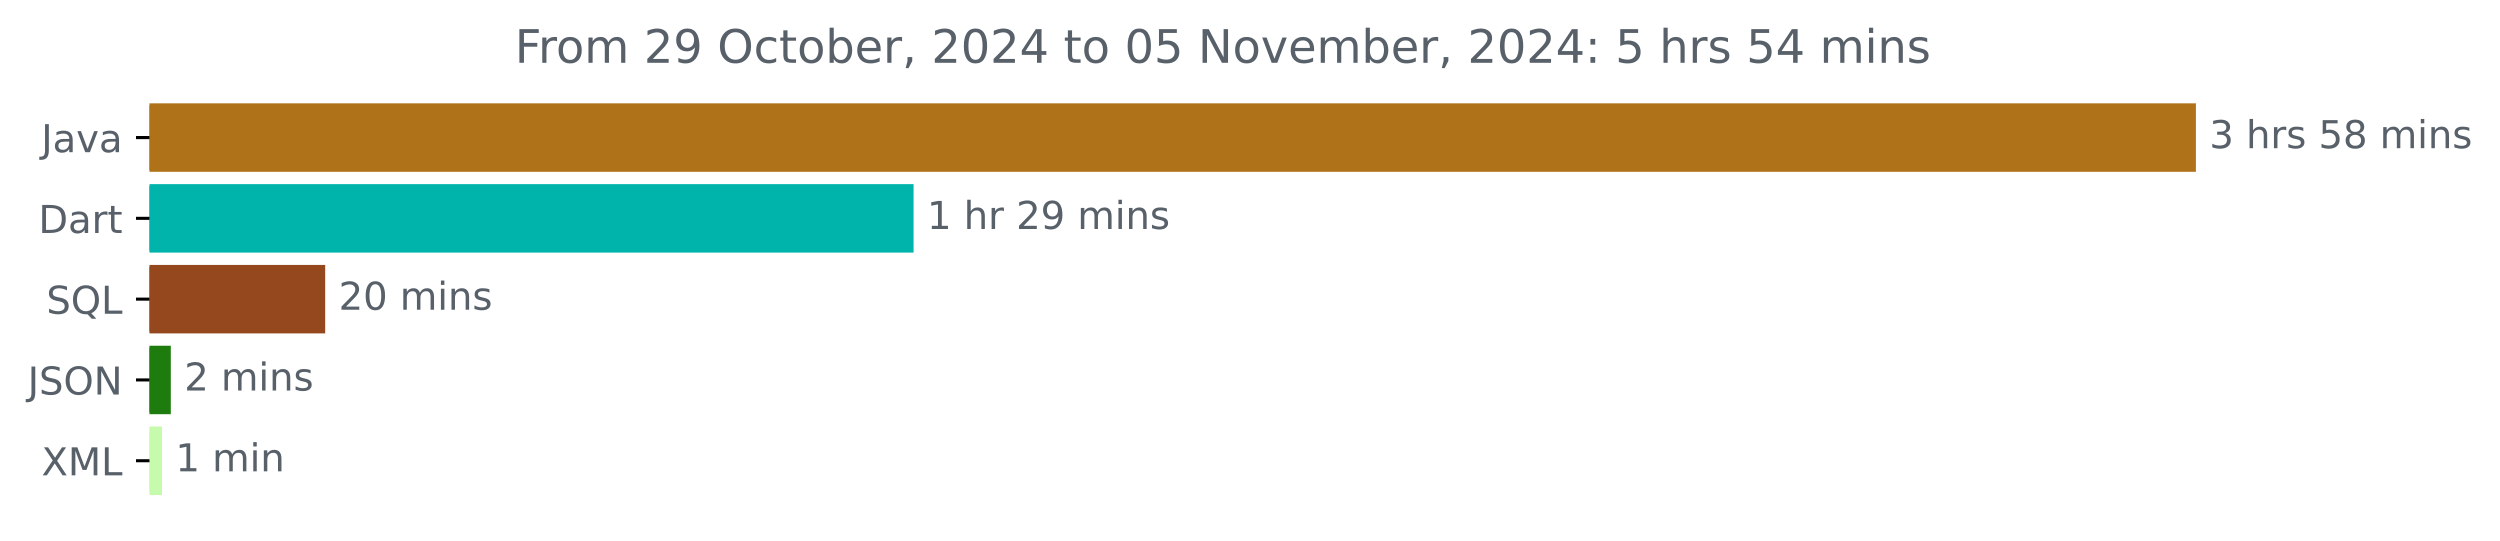
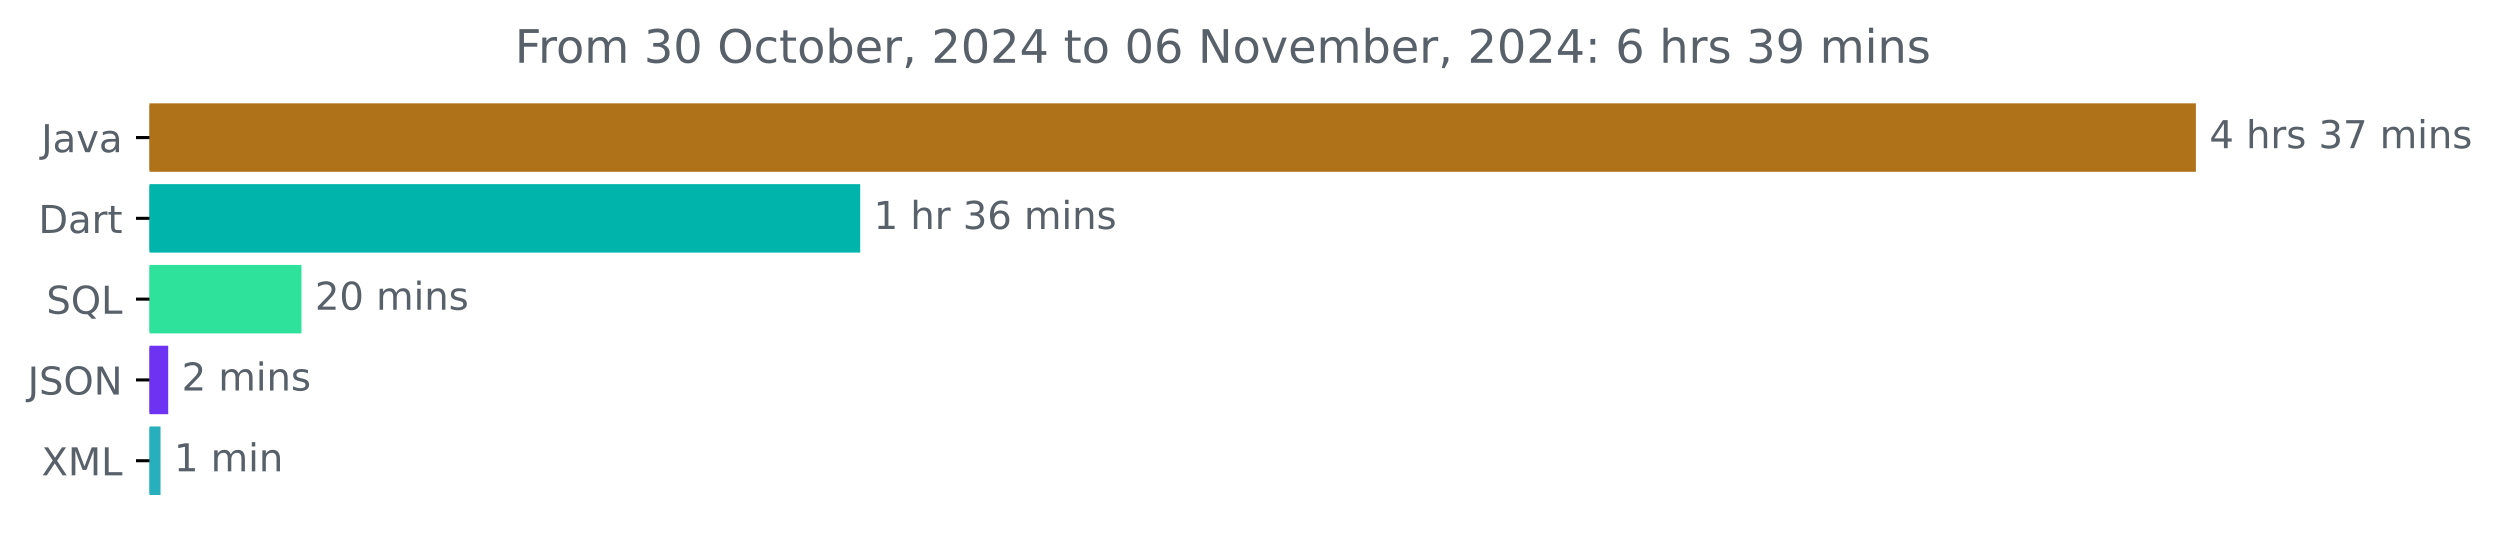
<svg xmlns="http://www.w3.org/2000/svg" xmlns:xlink="http://www.w3.org/1999/xlink" width="649.825pt" height="140.398pt" viewBox="0 0 649.825 140.398" version="1.1">
  <defs>
    <style type="text/css">*{stroke-linejoin: round; stroke-linecap: butt}</style>
  </defs>
  <g id="figure_1">
    <g id="patch_1">
      <path d="M 0 140.398  L 649.825 140.398  L 649.825 0  L 0 0  L 0 140.398  z " style="fill: none" />
    </g>
    <g id="axes_1">
      <g id="patch_2">
-         <path d="M 38.852 27.358  L 570.28 27.358  L 570.28 44.158  L 38.852 44.158  z " clip-path="url(#pee8d05b586)" style="fill: #b07219; stroke: #b07219; stroke-linejoin: miter" />
+         <path d="M 38.852 27.358  L 570.28 27.358  L 570.28 44.158  L 38.852 44.158  z " clip-path="url(#p2f63066abd)" style="fill: #b07219; stroke: #b07219; stroke-linejoin: miter" />
      </g>
      <g id="patch_3">
-         <path d="M 38.852 48.358  L 236.965 48.358  L 236.965 65.158  L 38.852 65.158  z " clip-path="url(#pee8d05b586)" style="fill: #00b4ab; stroke: #00b4ab; stroke-linejoin: miter" />
+         <path d="M 38.852 48.358  L 223.096 48.358  L 223.096 65.158  L 38.852 65.158  z " clip-path="url(#p2f63066abd)" style="fill: #00b4ab; stroke: #00b4ab; stroke-linejoin: miter" />
      </g>
      <g id="patch_4">
-         <path d="M 38.852 69.358  L 84.024 69.358  L 84.024 86.158  L 38.852 86.158  z " clip-path="url(#pee8d05b586)" style="fill: #95481e; stroke: #95481e; stroke-linejoin: miter" />
+         <path d="M 38.852 69.358  L 77.862 69.358  L 77.862 86.158  L 38.852 86.158  z " clip-path="url(#p2f63066abd)" style="fill: #2ee29b; stroke: #2ee29b; stroke-linejoin: miter" />
      </g>
      <g id="patch_5">
-         <path d="M 38.852 90.358  L 43.897 90.358  L 43.897 107.158  L 38.852 107.158  z " clip-path="url(#pee8d05b586)" style="fill: #1d7c0d; stroke: #1d7c0d; stroke-linejoin: miter" />
+         <path d="M 38.852 90.358  L 43.22 90.358  L 43.22 107.158  L 38.852 107.158  z " clip-path="url(#p2f63066abd)" style="fill: #6d32f2; stroke: #6d32f2; stroke-linejoin: miter" />
      </g>
      <g id="patch_6">
-         <path d="M 38.852 111.358  L 41.611 111.358  L 41.611 128.158  L 38.852 128.158  z " clip-path="url(#pee8d05b586)" style="fill: #c6fbae; stroke: #c6fbae; stroke-linejoin: miter" />
+         <path d="M 38.852 111.358  L 41.227 111.358  L 41.227 128.158  L 38.852 128.158  z " clip-path="url(#p2f63066abd)" style="fill: #27afbd; stroke: #27afbd; stroke-linejoin: miter" />
      </g>
      <g id="matplotlib.axis_1" />
      <g id="matplotlib.axis_2">
        <g id="ytick_1">
          <g id="line2d_1">
            <defs>
-               <path id="ma8e1bf86b1" d="M 0 0  L -3.5 0  " style="stroke: #000000; stroke-width: 0.8" />
+               <path id="m6af39a55ca" d="M 0 0  L -3.5 0  " style="stroke: #000000; stroke-width: 0.8" />
            </defs>
            <g>
-               <use xlink:href="#ma8e1bf86b1" x="38.852" y="35.758" style="stroke: #000000; stroke-width: 0.8" />
+               <use xlink:href="#m6af39a55ca" x="38.852" y="35.758" style="stroke: #000000; stroke-width: 0.8" />
            </g>
          </g>
          <g id="text_1">
            <g style="fill: #586069" transform="translate(10.72656 39.55734) scale(0.1 -0.1)">
              <defs>
                <path id="DejaVuSans-4a" d="M 628 4666  L 1259 4666  L 1259 325  Q 1259 -519 939 -900  Q 619 -1281 -91 -1281  L -331 -1281  L -331 -750  L -134 -750  Q 284 -750 456 -515  Q 628 -281 628 325  L 628 4666  z " transform="scale(0.015625)" />
                <path id="DejaVuSans-61" d="M 2194 1759  Q 1497 1759 1228 1600  Q 959 1441 959 1056  Q 959 750 1161 570  Q 1363 391 1709 391  Q 2188 391 2477 730  Q 2766 1069 2766 1631  L 2766 1759  L 2194 1759  z M 3341 1997  L 3341 0  L 2766 0  L 2766 531  Q 2569 213 2275 61  Q 1981 -91 1556 -91  Q 1019 -91 701 211  Q 384 513 384 1019  Q 384 1609 779 1909  Q 1175 2209 1959 2209  L 2766 2209  L 2766 2266  Q 2766 2663 2505 2880  Q 2244 3097 1772 3097  Q 1472 3097 1187 3025  Q 903 2953 641 2809  L 641 3341  Q 956 3463 1253 3523  Q 1550 3584 1831 3584  Q 2591 3584 2966 3190  Q 3341 2797 3341 1997  z " transform="scale(0.015625)" />
                <path id="DejaVuSans-76" d="M 191 3500  L 800 3500  L 1894 563  L 2988 3500  L 3597 3500  L 2284 0  L 1503 0  L 191 3500  z " transform="scale(0.015625)" />
              </defs>
              <use xlink:href="#DejaVuSans-4a" />
              <use xlink:href="#DejaVuSans-61" x="29.492" />
              <use xlink:href="#DejaVuSans-76" x="90.771" />
              <use xlink:href="#DejaVuSans-61" x="149.951" />
            </g>
          </g>
        </g>
        <g id="ytick_2">
          <g id="line2d_2">
            <g>
-               <use xlink:href="#ma8e1bf86b1" x="38.852" y="56.758" style="stroke: #000000; stroke-width: 0.8" />
+               <use xlink:href="#m6af39a55ca" x="38.852" y="56.758" style="stroke: #000000; stroke-width: 0.8" />
            </g>
          </g>
          <g id="text_2">
            <g style="fill: #586069" transform="translate(9.992188 60.55734) scale(0.1 -0.1)">
              <defs>
                <path id="DejaVuSans-44" d="M 1259 4147  L 1259 519  L 2022 519  Q 2988 519 3436 956  Q 3884 1394 3884 2338  Q 3884 3275 3436 3711  Q 2988 4147 2022 4147  L 1259 4147  z M 628 4666  L 1925 4666  Q 3281 4666 3915 4102  Q 4550 3538 4550 2338  Q 4550 1131 3912 565  Q 3275 0 1925 0  L 628 0  L 628 4666  z " transform="scale(0.015625)" />
                <path id="DejaVuSans-72" d="M 2631 2963  Q 2534 3019 2420 3045  Q 2306 3072 2169 3072  Q 1681 3072 1420 2755  Q 1159 2438 1159 1844  L 1159 0  L 581 0  L 581 3500  L 1159 3500  L 1159 2956  Q 1341 3275 1631 3429  Q 1922 3584 2338 3584  Q 2397 3584 2469 3576  Q 2541 3569 2628 3553  L 2631 2963  z " transform="scale(0.015625)" />
                <path id="DejaVuSans-74" d="M 1172 4494  L 1172 3500  L 2356 3500  L 2356 3053  L 1172 3053  L 1172 1153  Q 1172 725 1289 603  Q 1406 481 1766 481  L 2356 481  L 2356 0  L 1766 0  Q 1100 0 847 248  Q 594 497 594 1153  L 594 3053  L 172 3053  L 172 3500  L 594 3500  L 594 4494  L 1172 4494  z " transform="scale(0.015625)" />
              </defs>
              <use xlink:href="#DejaVuSans-44" />
              <use xlink:href="#DejaVuSans-61" x="77.002" />
              <use xlink:href="#DejaVuSans-72" x="138.281" />
              <use xlink:href="#DejaVuSans-74" x="179.395" />
            </g>
          </g>
        </g>
        <g id="ytick_3">
          <g id="line2d_3">
            <g>
-               <use xlink:href="#ma8e1bf86b1" x="38.852" y="77.758" style="stroke: #000000; stroke-width: 0.8" />
+               <use xlink:href="#m6af39a55ca" x="38.852" y="77.758" style="stroke: #000000; stroke-width: 0.8" />
            </g>
          </g>
          <g id="text_3">
            <g style="fill: #586069" transform="translate(12.05937 81.55734) scale(0.1 -0.1)">
              <defs>
                <path id="DejaVuSans-53" d="M 3425 4513  L 3425 3897  Q 3066 4069 2747 4153  Q 2428 4238 2131 4238  Q 1616 4238 1336 4038  Q 1056 3838 1056 3469  Q 1056 3159 1242 3001  Q 1428 2844 1947 2747  L 2328 2669  Q 3034 2534 3370 2195  Q 3706 1856 3706 1288  Q 3706 609 3251 259  Q 2797 -91 1919 -91  Q 1588 -91 1214 -16  Q 841 59 441 206  L 441 856  Q 825 641 1194 531  Q 1563 422 1919 422  Q 2459 422 2753 634  Q 3047 847 3047 1241  Q 3047 1584 2836 1778  Q 2625 1972 2144 2069  L 1759 2144  Q 1053 2284 737 2584  Q 422 2884 422 3419  Q 422 4038 858 4394  Q 1294 4750 2059 4750  Q 2388 4750 2728 4690  Q 3069 4631 3425 4513  z " transform="scale(0.015625)" />
                <path id="DejaVuSans-51" d="M 2522 4238  Q 1834 4238 1429 3725  Q 1025 3213 1025 2328  Q 1025 1447 1429 934  Q 1834 422 2522 422  Q 3209 422 3611 934  Q 4013 1447 4013 2328  Q 4013 3213 3611 3725  Q 3209 4238 2522 4238  z M 3406 84  L 4238 -825  L 3475 -825  L 2784 -78  Q 2681 -84 2626 -87  Q 2572 -91 2522 -91  Q 1538 -91 948 567  Q 359 1225 359 2328  Q 359 3434 948 4092  Q 1538 4750 2522 4750  Q 3503 4750 4090 4092  Q 4678 3434 4678 2328  Q 4678 1516 4351 937  Q 4025 359 3406 84  z " transform="scale(0.015625)" />
                <path id="DejaVuSans-4c" d="M 628 4666  L 1259 4666  L 1259 531  L 3531 531  L 3531 0  L 628 0  L 628 4666  z " transform="scale(0.015625)" />
              </defs>
              <use xlink:href="#DejaVuSans-53" />
              <use xlink:href="#DejaVuSans-51" x="63.477" />
              <use xlink:href="#DejaVuSans-4c" x="142.188" />
            </g>
          </g>
        </g>
        <g id="ytick_4">
          <g id="line2d_4">
            <g>
-               <use xlink:href="#ma8e1bf86b1" x="38.852" y="98.758" style="stroke: #000000; stroke-width: 0.8" />
+               <use xlink:href="#m6af39a55ca" x="38.852" y="98.758" style="stroke: #000000; stroke-width: 0.8" />
            </g>
          </g>
          <g id="text_4">
            <g style="fill: #586069" transform="translate(7.2 102.5573) scale(0.1 -0.1)">
              <defs>
                <path id="DejaVuSans-4f" d="M 2522 4238  Q 1834 4238 1429 3725  Q 1025 3213 1025 2328  Q 1025 1447 1429 934  Q 1834 422 2522 422  Q 3209 422 3611 934  Q 4013 1447 4013 2328  Q 4013 3213 3611 3725  Q 3209 4238 2522 4238  z M 2522 4750  Q 3503 4750 4090 4092  Q 4678 3434 4678 2328  Q 4678 1225 4090 567  Q 3503 -91 2522 -91  Q 1538 -91 948 565  Q 359 1222 359 2328  Q 359 3434 948 4092  Q 1538 4750 2522 4750  z " transform="scale(0.015625)" />
                <path id="DejaVuSans-4e" d="M 628 4666  L 1478 4666  L 3547 763  L 3547 4666  L 4159 4666  L 4159 0  L 3309 0  L 1241 3903  L 1241 0  L 628 0  L 628 4666  z " transform="scale(0.015625)" />
              </defs>
              <use xlink:href="#DejaVuSans-4a" />
              <use xlink:href="#DejaVuSans-53" x="29.492" />
              <use xlink:href="#DejaVuSans-4f" x="92.969" />
              <use xlink:href="#DejaVuSans-4e" x="171.68" />
            </g>
          </g>
        </g>
        <g id="ytick_5">
          <g id="line2d_5">
            <g>
-               <use xlink:href="#ma8e1bf86b1" x="38.852" y="119.758" style="stroke: #000000; stroke-width: 0.8" />
+               <use xlink:href="#m6af39a55ca" x="38.852" y="119.758" style="stroke: #000000; stroke-width: 0.8" />
            </g>
          </g>
          <g id="text_5">
            <g style="fill: #586069" transform="translate(10.80156 123.5573) scale(0.1 -0.1)">
              <defs>
                <path id="DejaVuSans-58" d="M 403 4666  L 1081 4666  L 2241 2931  L 3406 4666  L 4084 4666  L 2584 2425  L 4184 0  L 3506 0  L 2194 1984  L 872 0  L 191 0  L 1856 2491  L 403 4666  z " transform="scale(0.015625)" />
                <path id="DejaVuSans-4d" d="M 628 4666  L 1569 4666  L 2759 1491  L 3956 4666  L 4897 4666  L 4897 0  L 4281 0  L 4281 4097  L 3078 897  L 2444 897  L 1241 4097  L 1241 0  L 628 0  L 628 4666  z " transform="scale(0.015625)" />
              </defs>
              <use xlink:href="#DejaVuSans-58" />
              <use xlink:href="#DejaVuSans-4d" x="68.506" />
              <use xlink:href="#DejaVuSans-4c" x="154.785" />
            </g>
          </g>
        </g>
      </g>
      <g id="text_6">
        <g style="fill: #586069" transform="translate(574.2801 38.5175) scale(0.1 -0.1)">
          <defs>
-             <path id="DejaVuSans-33" d="M 2597 2516  Q 3050 2419 3304 2112  Q 3559 1806 3559 1356  Q 3559 666 3084 287  Q 2609 -91 1734 -91  Q 1441 -91 1130 -33  Q 819 25 488 141  L 488 750  Q 750 597 1062 519  Q 1375 441 1716 441  Q 2309 441 2620 675  Q 2931 909 2931 1356  Q 2931 1769 2642 2001  Q 2353 2234 1838 2234  L 1294 2234  L 1294 2753  L 1863 2753  Q 2328 2753 2575 2939  Q 2822 3125 2822 3475  Q 2822 3834 2567 4026  Q 2313 4219 1838 4219  Q 1578 4219 1281 4162  Q 984 4106 628 3988  L 628 4550  Q 988 4650 1302 4700  Q 1616 4750 1894 4750  Q 2613 4750 3031 4423  Q 3450 4097 3450 3541  Q 3450 3153 3228 2886  Q 3006 2619 2597 2516  z " transform="scale(0.015625)" />
+             <path id="DejaVuSans-34" d="M 2419 4116  L 825 1625  L 2419 1625  L 2419 4116  z M 2253 4666  L 3047 4666  L 3047 1625  L 3713 1625  L 3713 1100  L 3047 1100  L 3047 0  L 2419 0  L 2419 1100  L 313 1100  L 313 1709  L 2253 4666  z " transform="scale(0.015625)" />
            <path id="DejaVuSans-20" transform="scale(0.015625)" />
            <path id="DejaVuSans-68" d="M 3513 2113  L 3513 0  L 2938 0  L 2938 2094  Q 2938 2591 2744 2837  Q 2550 3084 2163 3084  Q 1697 3084 1428 2787  Q 1159 2491 1159 1978  L 1159 0  L 581 0  L 581 4863  L 1159 4863  L 1159 2956  Q 1366 3272 1645 3428  Q 1925 3584 2291 3584  Q 2894 3584 3203 3211  Q 3513 2838 3513 2113  z " transform="scale(0.015625)" />
            <path id="DejaVuSans-73" d="M 2834 3397  L 2834 2853  Q 2591 2978 2328 3040  Q 2066 3103 1784 3103  Q 1356 3103 1142 2972  Q 928 2841 928 2578  Q 928 2378 1081 2264  Q 1234 2150 1697 2047  L 1894 2003  Q 2506 1872 2764 1633  Q 3022 1394 3022 966  Q 3022 478 2636 193  Q 2250 -91 1575 -91  Q 1294 -91 989 -36  Q 684 19 347 128  L 347 722  Q 666 556 975 473  Q 1284 391 1588 391  Q 1994 391 2212 530  Q 2431 669 2431 922  Q 2431 1156 2273 1281  Q 2116 1406 1581 1522  L 1381 1569  Q 847 1681 609 1914  Q 372 2147 372 2553  Q 372 3047 722 3315  Q 1072 3584 1716 3584  Q 2034 3584 2315 3537  Q 2597 3491 2834 3397  z " transform="scale(0.015625)" />
-             <path id="DejaVuSans-35" d="M 691 4666  L 3169 4666  L 3169 4134  L 1269 4134  L 1269 2991  Q 1406 3038 1543 3061  Q 1681 3084 1819 3084  Q 2600 3084 3056 2656  Q 3513 2228 3513 1497  Q 3513 744 3044 326  Q 2575 -91 1722 -91  Q 1428 -91 1123 -41  Q 819 9 494 109  L 494 744  Q 775 591 1075 516  Q 1375 441 1709 441  Q 2250 441 2565 725  Q 2881 1009 2881 1497  Q 2881 1984 2565 2268  Q 2250 2553 1709 2553  Q 1456 2553 1204 2497  Q 953 2441 691 2322  L 691 4666  z " transform="scale(0.015625)" />
-             <path id="DejaVuSans-38" d="M 2034 2216  Q 1584 2216 1326 1975  Q 1069 1734 1069 1313  Q 1069 891 1326 650  Q 1584 409 2034 409  Q 2484 409 2743 651  Q 3003 894 3003 1313  Q 3003 1734 2745 1975  Q 2488 2216 2034 2216  z M 1403 2484  Q 997 2584 770 2862  Q 544 3141 544 3541  Q 544 4100 942 4425  Q 1341 4750 2034 4750  Q 2731 4750 3128 4425  Q 3525 4100 3525 3541  Q 3525 3141 3298 2862  Q 3072 2584 2669 2484  Q 3125 2378 3379 2068  Q 3634 1759 3634 1313  Q 3634 634 3220 271  Q 2806 -91 2034 -91  Q 1263 -91 848 271  Q 434 634 434 1313  Q 434 1759 690 2068  Q 947 2378 1403 2484  z M 1172 3481  Q 1172 3119 1398 2916  Q 1625 2713 2034 2713  Q 2441 2713 2670 2916  Q 2900 3119 2900 3481  Q 2900 3844 2670 4047  Q 2441 4250 2034 4250  Q 1625 4250 1398 4047  Q 1172 3844 1172 3481  z " transform="scale(0.015625)" />
+             <path id="DejaVuSans-33" d="M 2597 2516  Q 3050 2419 3304 2112  Q 3559 1806 3559 1356  Q 3559 666 3084 287  Q 2609 -91 1734 -91  Q 1441 -91 1130 -33  Q 819 25 488 141  L 488 750  Q 750 597 1062 519  Q 1375 441 1716 441  Q 2309 441 2620 675  Q 2931 909 2931 1356  Q 2931 1769 2642 2001  Q 2353 2234 1838 2234  L 1294 2234  L 1294 2753  L 1863 2753  Q 2328 2753 2575 2939  Q 2822 3125 2822 3475  Q 2822 3834 2567 4026  Q 2313 4219 1838 4219  Q 1578 4219 1281 4162  Q 984 4106 628 3988  L 628 4550  Q 988 4650 1302 4700  Q 1616 4750 1894 4750  Q 2613 4750 3031 4423  Q 3450 4097 3450 3541  Q 3450 3153 3228 2886  Q 3006 2619 2597 2516  z " transform="scale(0.015625)" />
+             <path id="DejaVuSans-37" d="M 525 4666  L 3525 4666  L 3525 4397  L 1831 0  L 1172 0  L 2766 4134  L 525 4134  L 525 4666  z " transform="scale(0.015625)" />
            <path id="DejaVuSans-6d" d="M 3328 2828  Q 3544 3216 3844 3400  Q 4144 3584 4550 3584  Q 5097 3584 5394 3201  Q 5691 2819 5691 2113  L 5691 0  L 5113 0  L 5113 2094  Q 5113 2597 4934 2840  Q 4756 3084 4391 3084  Q 3944 3084 3684 2787  Q 3425 2491 3425 1978  L 3425 0  L 2847 0  L 2847 2094  Q 2847 2600 2669 2842  Q 2491 3084 2119 3084  Q 1678 3084 1418 2786  Q 1159 2488 1159 1978  L 1159 0  L 581 0  L 581 3500  L 1159 3500  L 1159 2956  Q 1356 3278 1631 3431  Q 1906 3584 2284 3584  Q 2666 3584 2933 3390  Q 3200 3197 3328 2828  z " transform="scale(0.015625)" />
            <path id="DejaVuSans-69" d="M 603 3500  L 1178 3500  L 1178 0  L 603 0  L 603 3500  z M 603 4863  L 1178 4863  L 1178 4134  L 603 4134  L 603 4863  z " transform="scale(0.015625)" />
            <path id="DejaVuSans-6e" d="M 3513 2113  L 3513 0  L 2938 0  L 2938 2094  Q 2938 2591 2744 2837  Q 2550 3084 2163 3084  Q 1697 3084 1428 2787  Q 1159 2491 1159 1978  L 1159 0  L 581 0  L 581 3500  L 1159 3500  L 1159 2956  Q 1366 3272 1645 3428  Q 1925 3584 2291 3584  Q 2894 3584 3203 3211  Q 3513 2838 3513 2113  z " transform="scale(0.015625)" />
          </defs>
-           <use xlink:href="#DejaVuSans-33" />
+           <use xlink:href="#DejaVuSans-34" />
          <use xlink:href="#DejaVuSans-20" x="63.623" />
          <use xlink:href="#DejaVuSans-68" x="95.41" />
          <use xlink:href="#DejaVuSans-72" x="158.789" />
          <use xlink:href="#DejaVuSans-73" x="199.902" />
          <use xlink:href="#DejaVuSans-20" x="252.002" />
-           <use xlink:href="#DejaVuSans-35" x="283.789" />
-           <use xlink:href="#DejaVuSans-38" x="347.412" />
+           <use xlink:href="#DejaVuSans-33" x="283.789" />
+           <use xlink:href="#DejaVuSans-37" x="347.412" />
          <use xlink:href="#DejaVuSans-20" x="411.035" />
          <use xlink:href="#DejaVuSans-6d" x="442.822" />
          <use xlink:href="#DejaVuSans-69" x="540.234" />
          <use xlink:href="#DejaVuSans-6e" x="568.018" />
          <use xlink:href="#DejaVuSans-73" x="631.396" />
        </g>
      </g>
      <g id="text_7">
-         <g style="fill: #586069" transform="translate(240.9646 59.5175) scale(0.1 -0.1)">
+         <g style="fill: #586069" transform="translate(227.0965 59.5175) scale(0.1 -0.1)">
          <defs>
            <path id="DejaVuSans-31" d="M 794 531  L 1825 531  L 1825 4091  L 703 3866  L 703 4441  L 1819 4666  L 2450 4666  L 2450 531  L 3481 531  L 3481 0  L 794 0  L 794 531  z " transform="scale(0.015625)" />
-             <path id="DejaVuSans-32" d="M 1228 531  L 3431 531  L 3431 0  L 469 0  L 469 531  Q 828 903 1448 1529  Q 2069 2156 2228 2338  Q 2531 2678 2651 2914  Q 2772 3150 2772 3378  Q 2772 3750 2511 3984  Q 2250 4219 1831 4219  Q 1534 4219 1204 4116  Q 875 4013 500 3803  L 500 4441  Q 881 4594 1212 4672  Q 1544 4750 1819 4750  Q 2544 4750 2975 4387  Q 3406 4025 3406 3419  Q 3406 3131 3298 2873  Q 3191 2616 2906 2266  Q 2828 2175 2409 1742  Q 1991 1309 1228 531  z " transform="scale(0.015625)" />
-             <path id="DejaVuSans-39" d="M 703 97  L 703 672  Q 941 559 1184 500  Q 1428 441 1663 441  Q 2288 441 2617 861  Q 2947 1281 2994 2138  Q 2813 1869 2534 1725  Q 2256 1581 1919 1581  Q 1219 1581 811 2004  Q 403 2428 403 3163  Q 403 3881 828 4315  Q 1253 4750 1959 4750  Q 2769 4750 3195 4129  Q 3622 3509 3622 2328  Q 3622 1225 3098 567  Q 2575 -91 1691 -91  Q 1453 -91 1209 -44  Q 966 3 703 97  z M 1959 2075  Q 2384 2075 2632 2365  Q 2881 2656 2881 3163  Q 2881 3666 2632 3958  Q 2384 4250 1959 4250  Q 1534 4250 1286 3958  Q 1038 3666 1038 3163  Q 1038 2656 1286 2365  Q 1534 2075 1959 2075  z " transform="scale(0.015625)" />
+             <path id="DejaVuSans-36" d="M 2113 2584  Q 1688 2584 1439 2293  Q 1191 2003 1191 1497  Q 1191 994 1439 701  Q 1688 409 2113 409  Q 2538 409 2786 701  Q 3034 994 3034 1497  Q 3034 2003 2786 2293  Q 2538 2584 2113 2584  z M 3366 4563  L 3366 3988  Q 3128 4100 2886 4159  Q 2644 4219 2406 4219  Q 1781 4219 1451 3797  Q 1122 3375 1075 2522  Q 1259 2794 1537 2939  Q 1816 3084 2150 3084  Q 2853 3084 3261 2657  Q 3669 2231 3669 1497  Q 3669 778 3244 343  Q 2819 -91 2113 -91  Q 1303 -91 875 529  Q 447 1150 447 2328  Q 447 3434 972 4092  Q 1497 4750 2381 4750  Q 2619 4750 2861 4703  Q 3103 4656 3366 4563  z " transform="scale(0.015625)" />
          </defs>
          <use xlink:href="#DejaVuSans-31" />
          <use xlink:href="#DejaVuSans-20" x="63.623" />
          <use xlink:href="#DejaVuSans-68" x="95.41" />
          <use xlink:href="#DejaVuSans-72" x="158.789" />
          <use xlink:href="#DejaVuSans-20" x="199.902" />
-           <use xlink:href="#DejaVuSans-32" x="231.689" />
-           <use xlink:href="#DejaVuSans-39" x="295.312" />
+           <use xlink:href="#DejaVuSans-33" x="231.689" />
+           <use xlink:href="#DejaVuSans-36" x="295.312" />
          <use xlink:href="#DejaVuSans-20" x="358.936" />
          <use xlink:href="#DejaVuSans-6d" x="390.723" />
          <use xlink:href="#DejaVuSans-69" x="488.135" />
          <use xlink:href="#DejaVuSans-6e" x="515.918" />
          <use xlink:href="#DejaVuSans-73" x="579.297" />
        </g>
      </g>
      <g id="text_8">
-         <g style="fill: #586069" transform="translate(88.02417 80.5175) scale(0.1 -0.1)">
-           <defs>
+         <g style="fill: #586069" transform="translate(81.86182 80.5175) scale(0.1 -0.1)">
+           <defs>
+             <path id="DejaVuSans-32" d="M 1228 531  L 3431 531  L 3431 0  L 469 0  L 469 531  Q 828 903 1448 1529  Q 2069 2156 2228 2338  Q 2531 2678 2651 2914  Q 2772 3150 2772 3378  Q 2772 3750 2511 3984  Q 2250 4219 1831 4219  Q 1534 4219 1204 4116  Q 875 4013 500 3803  L 500 4441  Q 881 4594 1212 4672  Q 1544 4750 1819 4750  Q 2544 4750 2975 4387  Q 3406 4025 3406 3419  Q 3406 3131 3298 2873  Q 3191 2616 2906 2266  Q 2828 2175 2409 1742  Q 1991 1309 1228 531  z " transform="scale(0.015625)" />
            <path id="DejaVuSans-30" d="M 2034 4250  Q 1547 4250 1301 3770  Q 1056 3291 1056 2328  Q 1056 1369 1301 889  Q 1547 409 2034 409  Q 2525 409 2770 889  Q 3016 1369 3016 2328  Q 3016 3291 2770 3770  Q 2525 4250 2034 4250  z M 2034 4750  Q 2819 4750 3233 4129  Q 3647 3509 3647 2328  Q 3647 1150 3233 529  Q 2819 -91 2034 -91  Q 1250 -91 836 529  Q 422 1150 422 2328  Q 422 3509 836 4129  Q 1250 4750 2034 4750  z " transform="scale(0.015625)" />
          </defs>
          <use xlink:href="#DejaVuSans-32" />
          <use xlink:href="#DejaVuSans-30" x="63.623" />
          <use xlink:href="#DejaVuSans-20" x="127.246" />
          <use xlink:href="#DejaVuSans-6d" x="159.033" />
          <use xlink:href="#DejaVuSans-69" x="256.445" />
          <use xlink:href="#DejaVuSans-6e" x="284.229" />
          <use xlink:href="#DejaVuSans-73" x="347.607" />
        </g>
      </g>
      <g id="text_9">
-         <g style="fill: #586069" transform="translate(47.89702 101.5175) scale(0.1 -0.1)">
+         <g style="fill: #586069" transform="translate(47.2201 101.5175) scale(0.1 -0.1)">
          <use xlink:href="#DejaVuSans-32" />
          <use xlink:href="#DejaVuSans-20" x="63.623" />
          <use xlink:href="#DejaVuSans-6d" x="95.41" />
          <use xlink:href="#DejaVuSans-69" x="192.822" />
          <use xlink:href="#DejaVuSans-6e" x="220.605" />
          <use xlink:href="#DejaVuSans-73" x="283.984" />
        </g>
      </g>
      <g id="text_10">
-         <g style="fill: #586069" transform="translate(45.6108 122.5175) scale(0.1 -0.1)">
+         <g style="fill: #586069" transform="translate(45.22743 122.5175) scale(0.1 -0.1)">
          <use xlink:href="#DejaVuSans-31" />
          <use xlink:href="#DejaVuSans-20" x="63.623" />
          <use xlink:href="#DejaVuSans-6d" x="95.41" />
          <use xlink:href="#DejaVuSans-69" x="192.822" />
          <use xlink:href="#DejaVuSans-6e" x="220.605" />
        </g>
      </g>
      <g id="text_11">
        <g style="fill: #586069" transform="translate(133.8297 16.31812) scale(0.12 -0.12)">
          <defs>
            <path id="DejaVuSans-46" d="M 628 4666  L 3309 4666  L 3309 4134  L 1259 4134  L 1259 2759  L 3109 2759  L 3109 2228  L 1259 2228  L 1259 0  L 628 0  L 628 4666  z " transform="scale(0.015625)" />
            <path id="DejaVuSans-6f" d="M 1959 3097  Q 1497 3097 1228 2736  Q 959 2375 959 1747  Q 959 1119 1226 758  Q 1494 397 1959 397  Q 2419 397 2687 759  Q 2956 1122 2956 1747  Q 2956 2369 2687 2733  Q 2419 3097 1959 3097  z M 1959 3584  Q 2709 3584 3137 3096  Q 3566 2609 3566 1747  Q 3566 888 3137 398  Q 2709 -91 1959 -91  Q 1206 -91 779 398  Q 353 888 353 1747  Q 353 2609 779 3096  Q 1206 3584 1959 3584  z " transform="scale(0.015625)" />
            <path id="DejaVuSans-63" d="M 3122 3366  L 3122 2828  Q 2878 2963 2633 3030  Q 2388 3097 2138 3097  Q 1578 3097 1268 2742  Q 959 2388 959 1747  Q 959 1106 1268 751  Q 1578 397 2138 397  Q 2388 397 2633 464  Q 2878 531 3122 666  L 3122 134  Q 2881 22 2623 -34  Q 2366 -91 2075 -91  Q 1284 -91 818 406  Q 353 903 353 1747  Q 353 2603 823 3093  Q 1294 3584 2113 3584  Q 2378 3584 2631 3529  Q 2884 3475 3122 3366  z " transform="scale(0.015625)" />
            <path id="DejaVuSans-62" d="M 3116 1747  Q 3116 2381 2855 2742  Q 2594 3103 2138 3103  Q 1681 3103 1420 2742  Q 1159 2381 1159 1747  Q 1159 1113 1420 752  Q 1681 391 2138 391  Q 2594 391 2855 752  Q 3116 1113 3116 1747  z M 1159 2969  Q 1341 3281 1617 3432  Q 1894 3584 2278 3584  Q 2916 3584 3314 3078  Q 3713 2572 3713 1747  Q 3713 922 3314 415  Q 2916 -91 2278 -91  Q 1894 -91 1617 61  Q 1341 213 1159 525  L 1159 0  L 581 0  L 581 4863  L 1159 4863  L 1159 2969  z " transform="scale(0.015625)" />
            <path id="DejaVuSans-65" d="M 3597 1894  L 3597 1613  L 953 1613  Q 991 1019 1311 708  Q 1631 397 2203 397  Q 2534 397 2845 478  Q 3156 559 3463 722  L 3463 178  Q 3153 47 2828 -22  Q 2503 -91 2169 -91  Q 1331 -91 842 396  Q 353 884 353 1716  Q 353 2575 817 3079  Q 1281 3584 2069 3584  Q 2775 3584 3186 3129  Q 3597 2675 3597 1894  z M 3022 2063  Q 3016 2534 2758 2815  Q 2500 3097 2075 3097  Q 1594 3097 1305 2825  Q 1016 2553 972 2059  L 3022 2063  z " transform="scale(0.015625)" />
            <path id="DejaVuSans-2c" d="M 750 794  L 1409 794  L 1409 256  L 897 -744  L 494 -744  L 750 256  L 750 794  z " transform="scale(0.015625)" />
-             <path id="DejaVuSans-34" d="M 2419 4116  L 825 1625  L 2419 1625  L 2419 4116  z M 2253 4666  L 3047 4666  L 3047 1625  L 3713 1625  L 3713 1100  L 3047 1100  L 3047 0  L 2419 0  L 2419 1100  L 313 1100  L 313 1709  L 2253 4666  z " transform="scale(0.015625)" />
            <path id="DejaVuSans-3a" d="M 750 794  L 1409 794  L 1409 0  L 750 0  L 750 794  z M 750 3309  L 1409 3309  L 1409 2516  L 750 2516  L 750 3309  z " transform="scale(0.015625)" />
+             <path id="DejaVuSans-39" d="M 703 97  L 703 672  Q 941 559 1184 500  Q 1428 441 1663 441  Q 2288 441 2617 861  Q 2947 1281 2994 2138  Q 2813 1869 2534 1725  Q 2256 1581 1919 1581  Q 1219 1581 811 2004  Q 403 2428 403 3163  Q 403 3881 828 4315  Q 1253 4750 1959 4750  Q 2769 4750 3195 4129  Q 3622 3509 3622 2328  Q 3622 1225 3098 567  Q 2575 -91 1691 -91  Q 1453 -91 1209 -44  Q 966 3 703 97  z M 1959 2075  Q 2384 2075 2632 2365  Q 2881 2656 2881 3163  Q 2881 3666 2632 3958  Q 2384 4250 1959 4250  Q 1534 4250 1286 3958  Q 1038 3666 1038 3163  Q 1038 2656 1286 2365  Q 1534 2075 1959 2075  z " transform="scale(0.015625)" />
          </defs>
          <use xlink:href="#DejaVuSans-46" />
          <use xlink:href="#DejaVuSans-72" x="50.27" />
          <use xlink:href="#DejaVuSans-6f" x="89.133" />
          <use xlink:href="#DejaVuSans-6d" x="150.314" />
          <use xlink:href="#DejaVuSans-20" x="247.727" />
-           <use xlink:href="#DejaVuSans-32" x="279.514" />
-           <use xlink:href="#DejaVuSans-39" x="343.137" />
+           <use xlink:href="#DejaVuSans-33" x="279.514" />
+           <use xlink:href="#DejaVuSans-30" x="343.137" />
          <use xlink:href="#DejaVuSans-20" x="406.76" />
          <use xlink:href="#DejaVuSans-4f" x="438.547" />
          <use xlink:href="#DejaVuSans-63" x="517.258" />
          <use xlink:href="#DejaVuSans-74" x="572.238" />
          <use xlink:href="#DejaVuSans-6f" x="611.447" />
          <use xlink:href="#DejaVuSans-62" x="672.629" />
          <use xlink:href="#DejaVuSans-65" x="736.105" />
          <use xlink:href="#DejaVuSans-72" x="797.629" />
          <use xlink:href="#DejaVuSans-2c" x="838.742" />
          <use xlink:href="#DejaVuSans-20" x="870.529" />
          <use xlink:href="#DejaVuSans-32" x="902.316" />
          <use xlink:href="#DejaVuSans-30" x="965.939" />
          <use xlink:href="#DejaVuSans-32" x="1029.562" />
          <use xlink:href="#DejaVuSans-34" x="1093.186" />
          <use xlink:href="#DejaVuSans-20" x="1156.809" />
          <use xlink:href="#DejaVuSans-74" x="1188.596" />
          <use xlink:href="#DejaVuSans-6f" x="1227.805" />
          <use xlink:href="#DejaVuSans-20" x="1288.986" />
          <use xlink:href="#DejaVuSans-30" x="1320.773" />
-           <use xlink:href="#DejaVuSans-35" x="1384.396" />
+           <use xlink:href="#DejaVuSans-36" x="1384.396" />
          <use xlink:href="#DejaVuSans-20" x="1448.02" />
          <use xlink:href="#DejaVuSans-4e" x="1479.807" />
          <use xlink:href="#DejaVuSans-6f" x="1554.611" />
          <use xlink:href="#DejaVuSans-76" x="1615.793" />
          <use xlink:href="#DejaVuSans-65" x="1674.973" />
          <use xlink:href="#DejaVuSans-6d" x="1736.496" />
          <use xlink:href="#DejaVuSans-62" x="1833.908" />
          <use xlink:href="#DejaVuSans-65" x="1897.385" />
          <use xlink:href="#DejaVuSans-72" x="1958.908" />
          <use xlink:href="#DejaVuSans-2c" x="2000.021" />
          <use xlink:href="#DejaVuSans-20" x="2031.809" />
          <use xlink:href="#DejaVuSans-32" x="2063.596" />
          <use xlink:href="#DejaVuSans-30" x="2127.219" />
          <use xlink:href="#DejaVuSans-32" x="2190.842" />
          <use xlink:href="#DejaVuSans-34" x="2254.465" />
          <use xlink:href="#DejaVuSans-3a" x="2318.088" />
          <use xlink:href="#DejaVuSans-20" x="2351.779" />
-           <use xlink:href="#DejaVuSans-35" x="2383.566" />
+           <use xlink:href="#DejaVuSans-36" x="2383.566" />
          <use xlink:href="#DejaVuSans-20" x="2447.189" />
          <use xlink:href="#DejaVuSans-68" x="2478.977" />
          <use xlink:href="#DejaVuSans-72" x="2542.355" />
          <use xlink:href="#DejaVuSans-73" x="2583.469" />
          <use xlink:href="#DejaVuSans-20" x="2635.568" />
-           <use xlink:href="#DejaVuSans-35" x="2667.355" />
-           <use xlink:href="#DejaVuSans-34" x="2730.979" />
+           <use xlink:href="#DejaVuSans-33" x="2667.355" />
+           <use xlink:href="#DejaVuSans-39" x="2730.979" />
          <use xlink:href="#DejaVuSans-20" x="2794.602" />
          <use xlink:href="#DejaVuSans-6d" x="2826.389" />
          <use xlink:href="#DejaVuSans-69" x="2923.801" />
          <use xlink:href="#DejaVuSans-6e" x="2951.584" />
          <use xlink:href="#DejaVuSans-73" x="3014.963" />
        </g>
      </g>
    </g>
  </g>
  <defs>
-     <clipPath id="pee8d05b586">
+     <clipPath id="p2f63066abd">
      <rect x="38.852" y="22.318" width="558" height="110.88" />
    </clipPath>
  </defs>
</svg>
